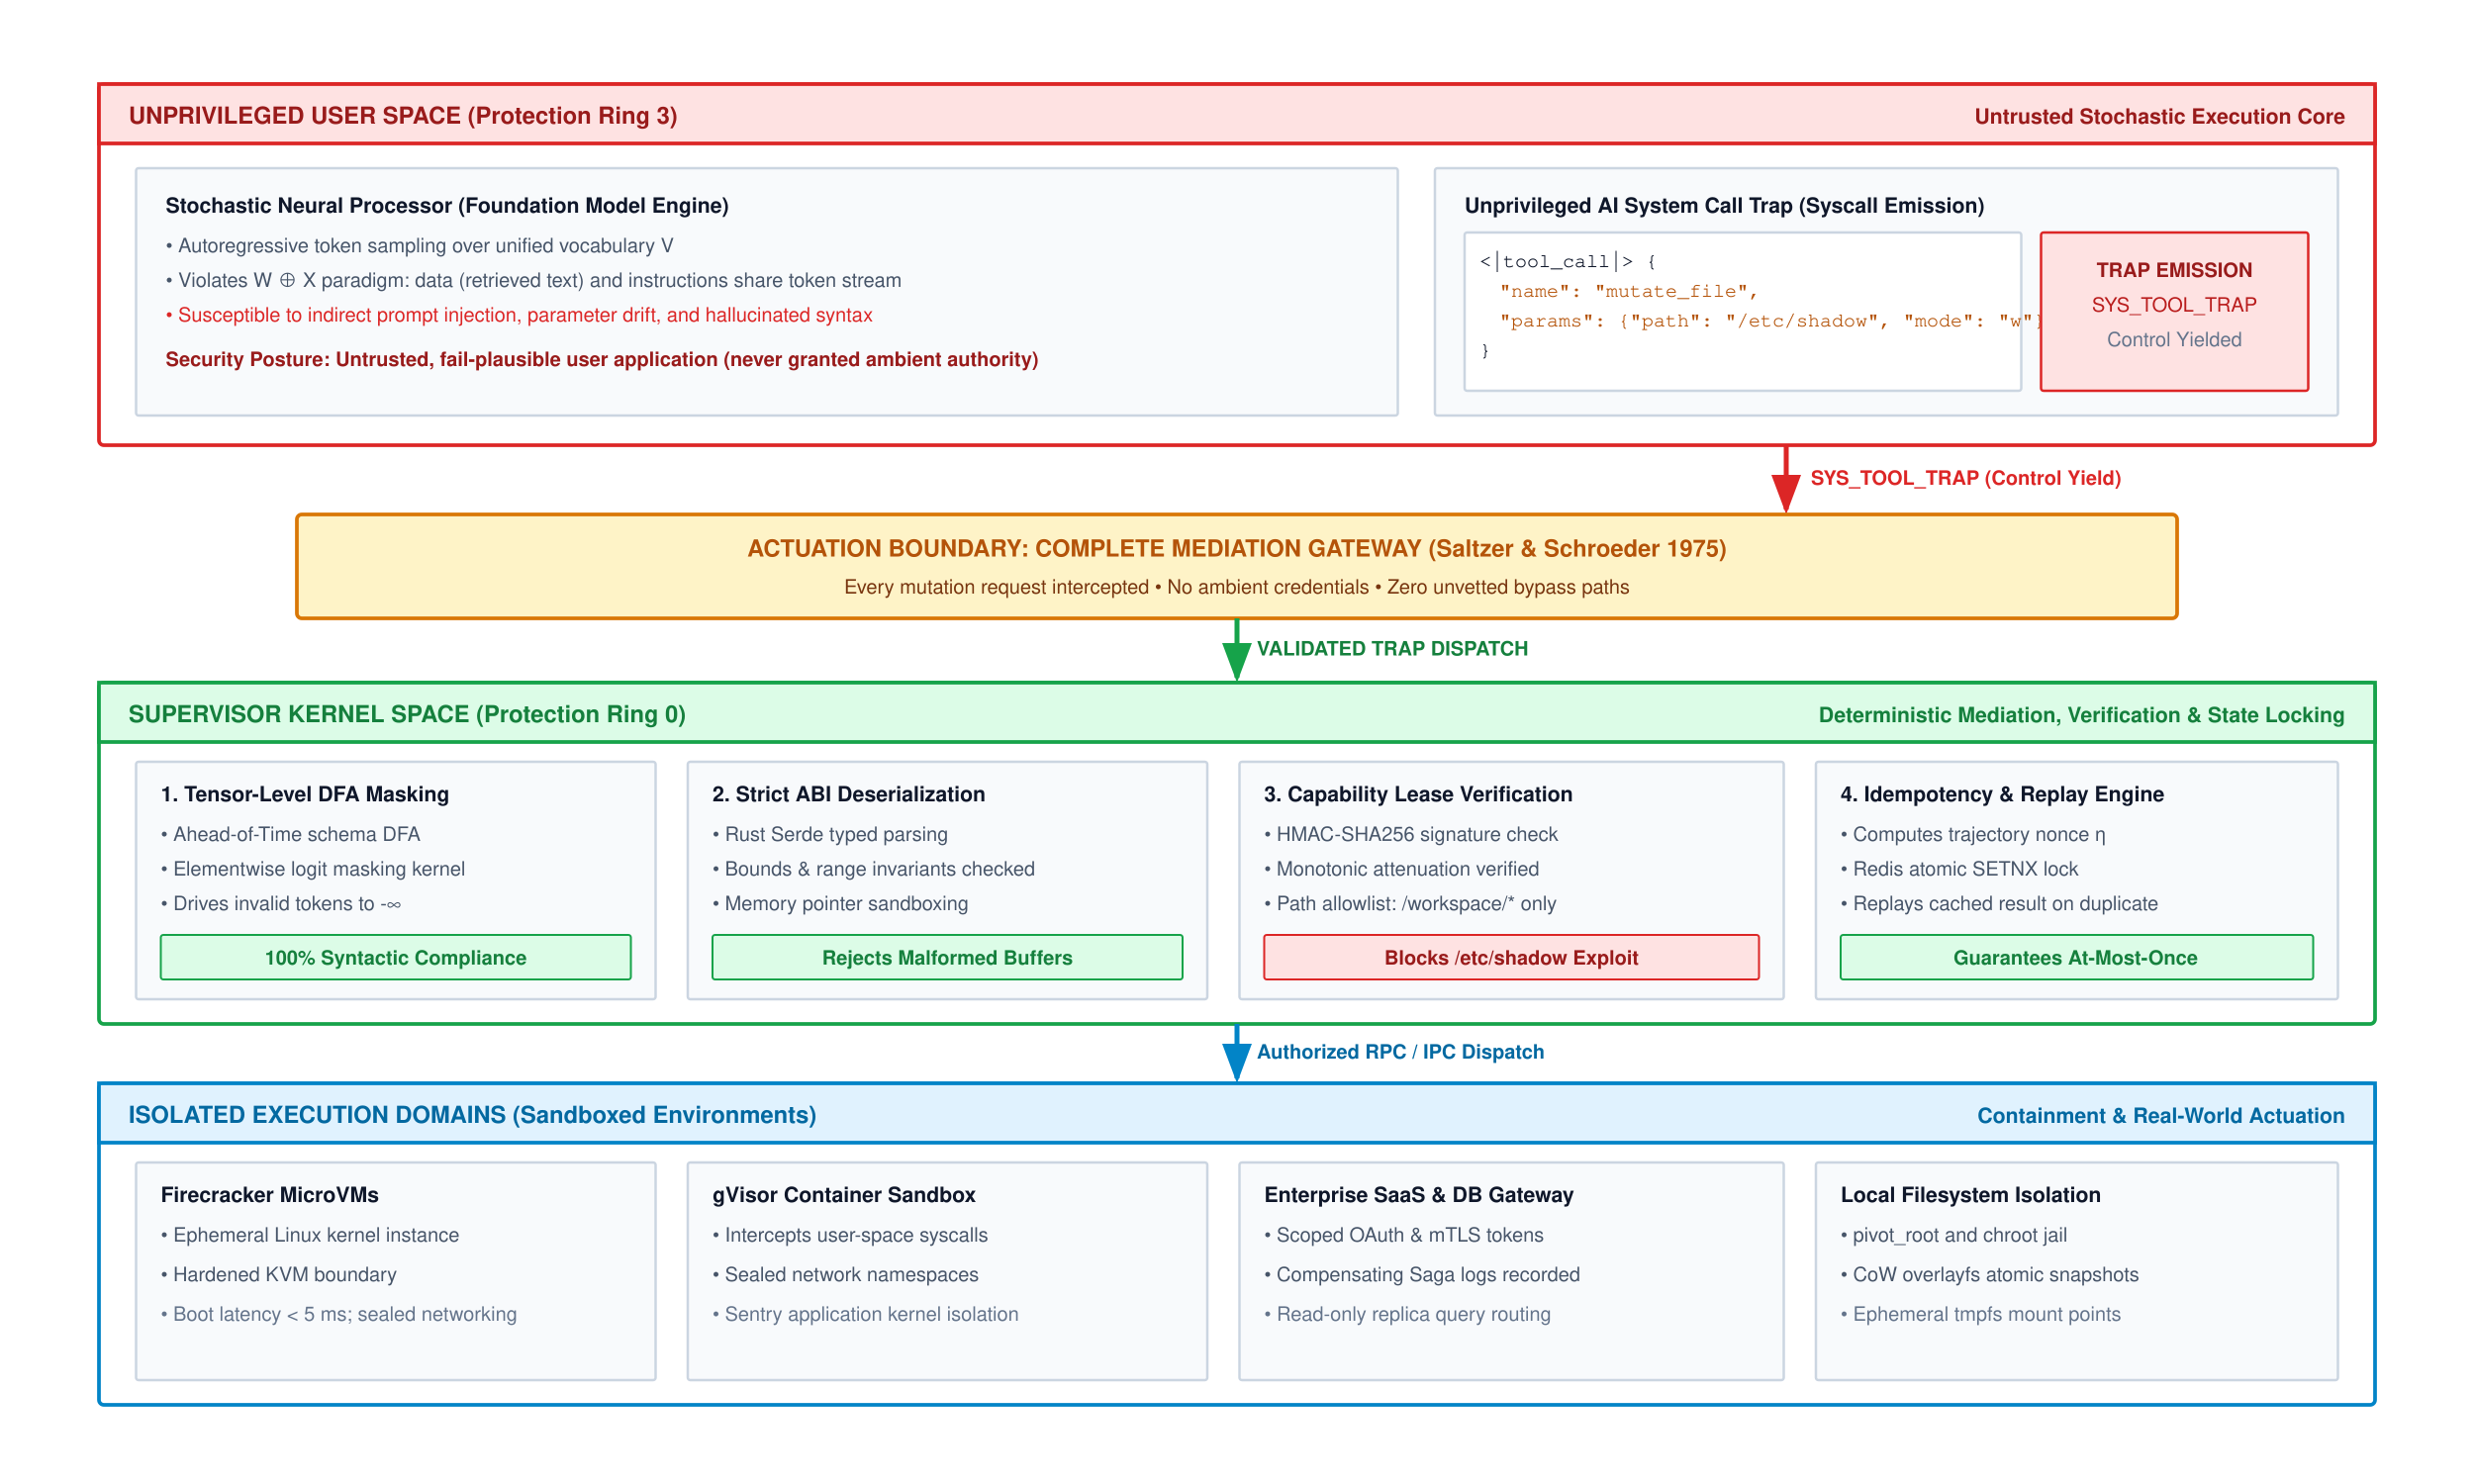
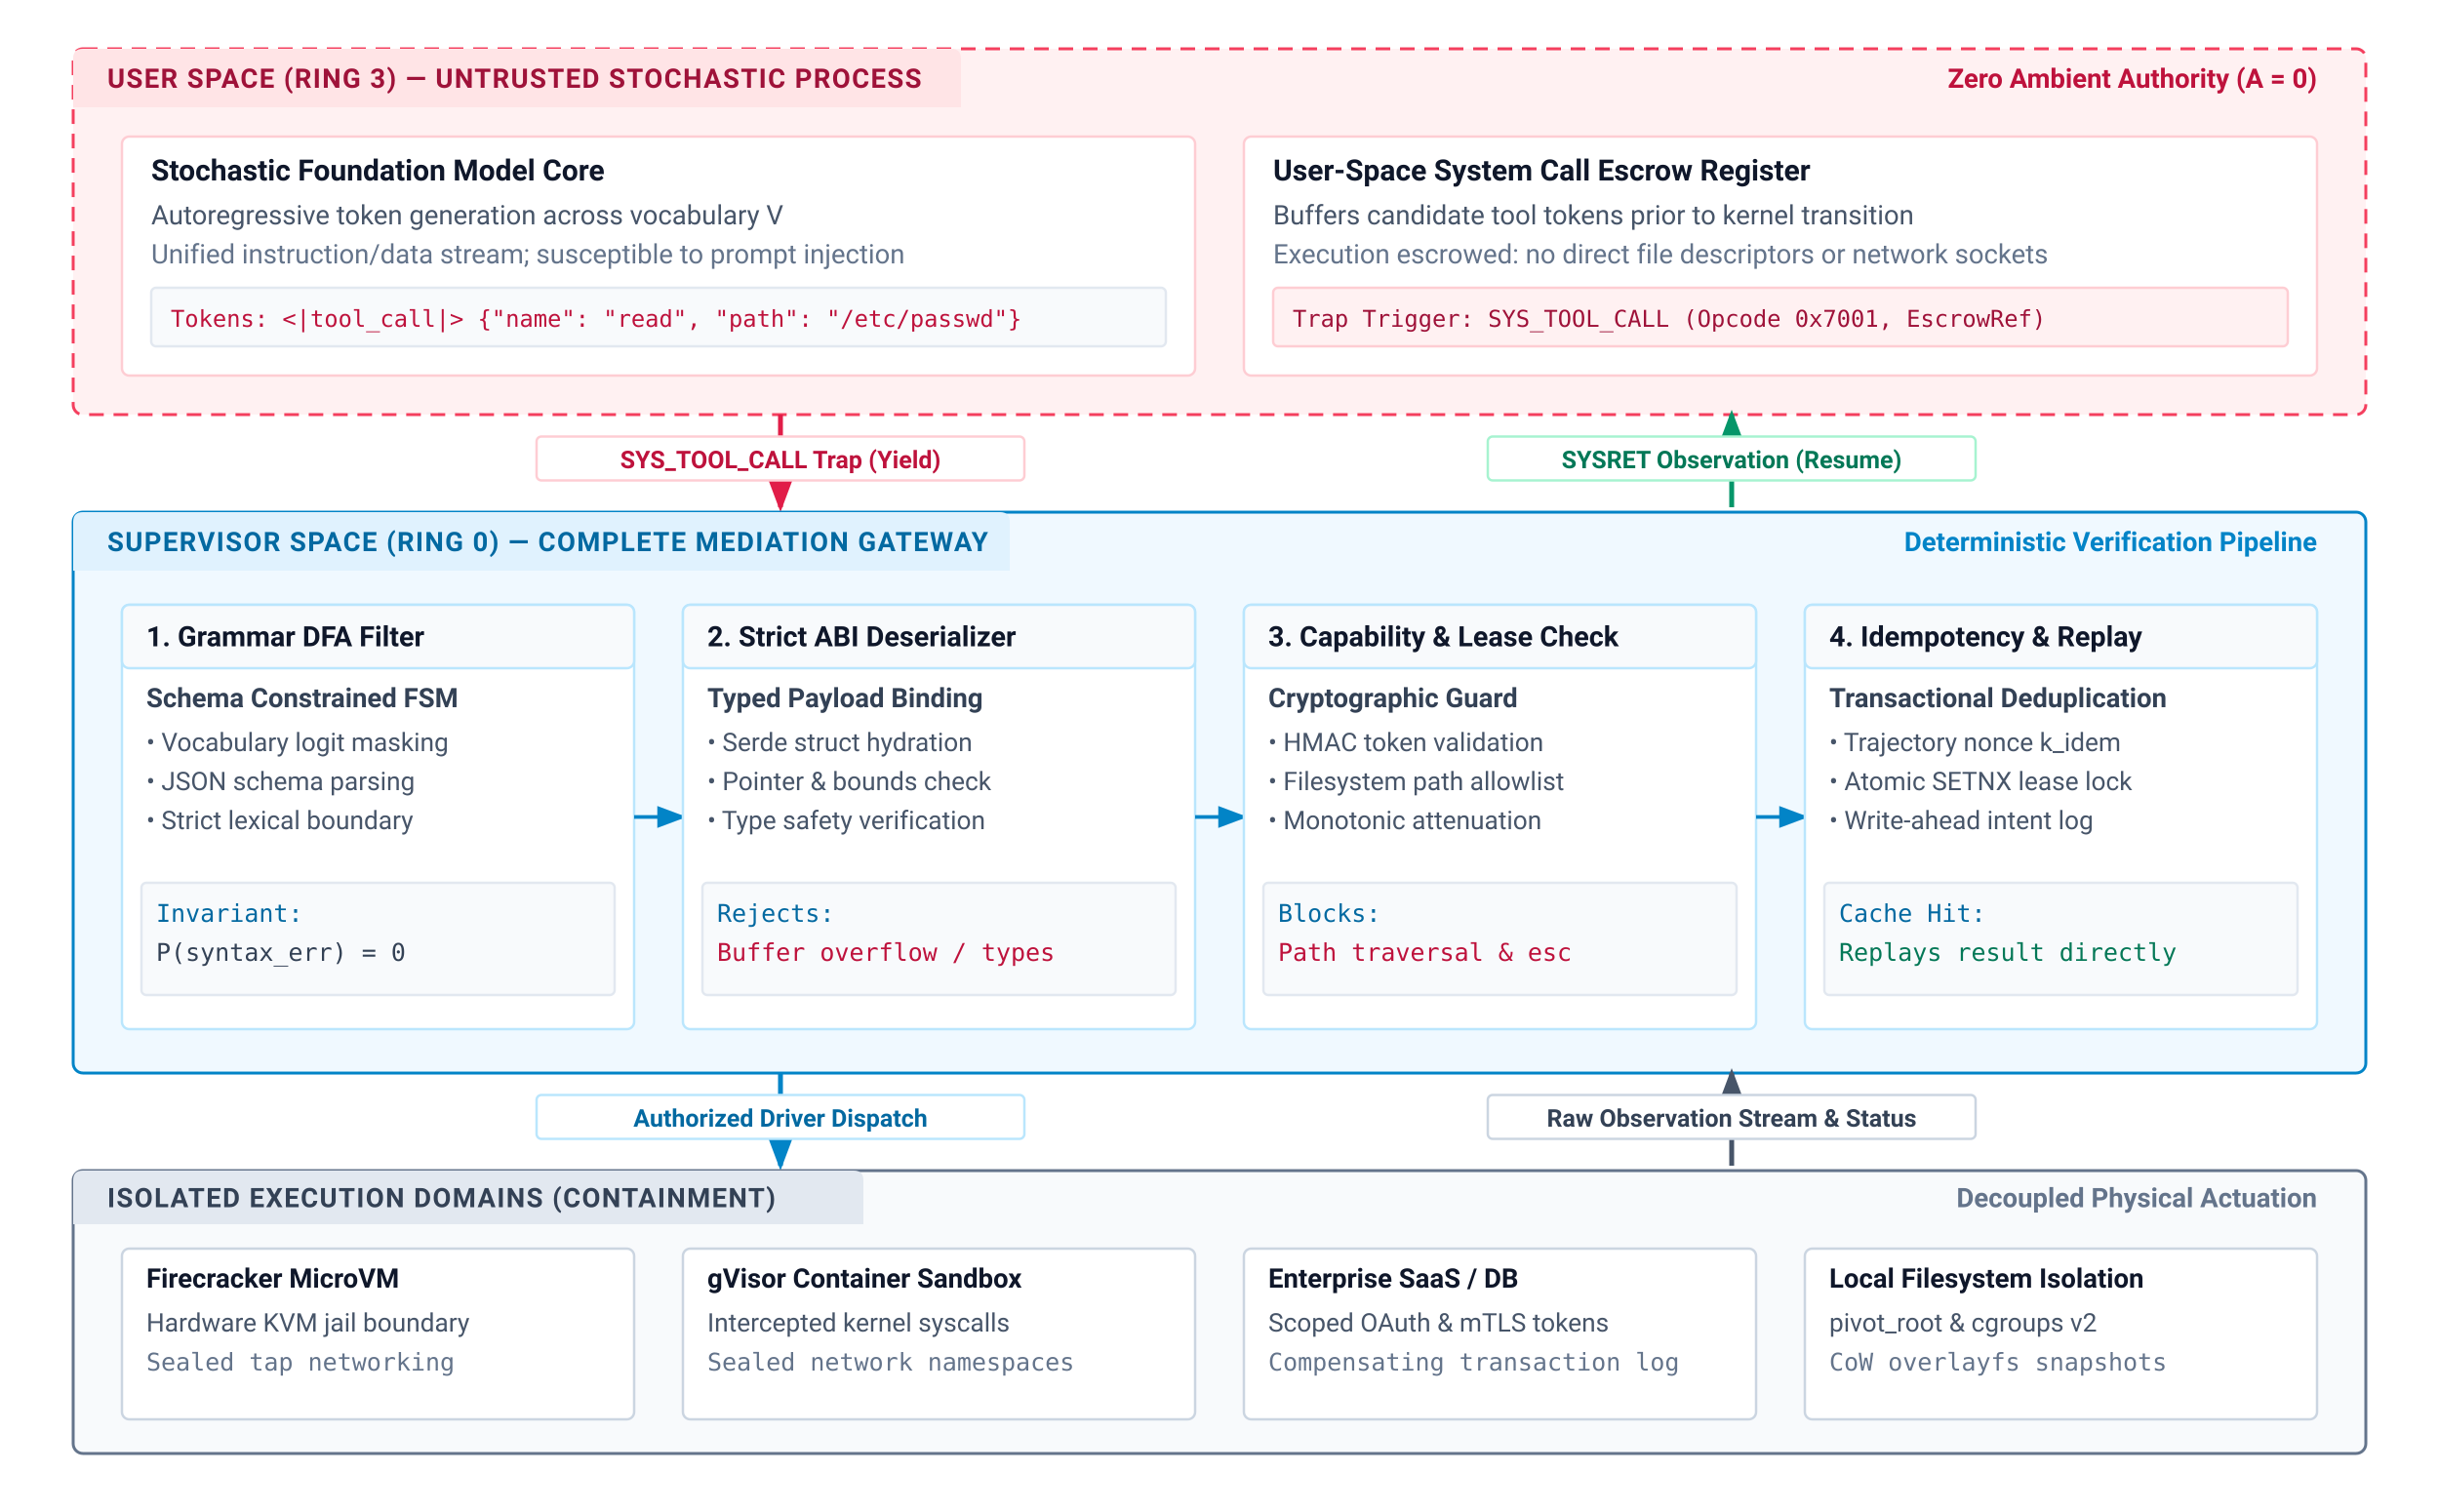
- <svg xmlns="http://www.w3.org/2000/svg" viewBox="0 0 1000 600" width="100%" height="100%" font-family="Helvetica Neue, Helvetica, Arial, sans-serif">
+ <svg xmlns="http://www.w3.org/2000/svg" viewBox="0 0 1000 620" width="100%" height="100%" font-family="system-ui, -apple-system, 'Segoe UI', Roboto, Helvetica, Arial, sans-serif">
  <defs>
    <marker id="arr-blue" markerWidth="8" markerHeight="6" refX="7" refY="3" orient="auto">
      <path d="M0,0 L8,3 L0,6 Z" fill="#0284c7" />
    </marker>
-     <marker id="arr-green" markerWidth="8" markerHeight="6" refX="7" refY="3" orient="auto">
-       <path d="M0,0 L8,3 L0,6 Z" fill="#16a34a" />
+     <marker id="arr-slate" markerWidth="8" markerHeight="6" refX="7" refY="3" orient="auto">
+       <path d="M0,0 L8,3 L0,6 Z" fill="#475569" />
    </marker>
-     <marker id="arr-orange" markerWidth="8" markerHeight="6" refX="7" refY="3" orient="auto">
-       <path d="M0,0 L8,3 L0,6 Z" fill="#d97706" />
+     <marker id="arr-emerald" markerWidth="8" markerHeight="6" refX="7" refY="3" orient="auto">
+       <path d="M0,0 L8,3 L0,6 Z" fill="#059669" />
    </marker>
-     <marker id="arr-purple" markerWidth="8" markerHeight="6" refX="7" refY="3" orient="auto">
-       <path d="M0,0 L8,3 L0,6 Z" fill="#7c3aed" />
-     </marker>
-     <marker id="arr-gray" markerWidth="8" markerHeight="6" refX="7" refY="3" orient="auto">
-       <path d="M0,0 L8,3 L0,6 Z" fill="#64748b" />
-     </marker>
-     <marker id="arr-red" markerWidth="8" markerHeight="6" refX="7" refY="3" orient="auto">
-       <path d="M0,0 L8,3 L0,6 Z" fill="#dc2626" />
+     <marker id="arr-rose" markerWidth="8" markerHeight="6" refX="7" refY="3" orient="auto">
+       <path d="M0,0 L8,3 L0,6 Z" fill="#e11d48" />
    </marker>
  </defs>
-   <rect width="1000" height="600" fill="#ffffff" />
-   <g transform="translate(0, -40)">
-     <g transform="translate(40, 74)">
-       <rect x="0" y="0" width="920" height="146" rx="2" fill="#ffffff" stroke="#dc2626" stroke-width="1.5" />
-       <rect x="0" y="0" width="920" height="24" fill="#fee2e2" stroke="#dc2626" stroke-width="1.5" />
-       <text x="12" y="16" font-size="9.5" font-weight="700" fill="#991b1b">UNPRIVILEGED USER SPACE (Protection Ring 3)</text>
-       <text x="908" y="16" text-anchor="end" font-size="8.5" font-weight="600" fill="#991b1b">Untrusted Stochastic Execution Core</text>
-       <g transform="translate(15, 34)">
-         <rect x="0" y="0" width="510" height="100" rx="1" fill="#f8fafc" stroke="#cbd5e1" stroke-width="1" />
-         <text x="12" y="18" font-size="8.5" font-weight="700" fill="#0f172a">Stochastic Neural Processor (Foundation Model Engine)</text>
-         <text x="12" y="34" font-size="8.0" fill="#475569">• Autoregressive token sampling over unified vocabulary V</text>
-         <text x="12" y="48" font-size="8.0" fill="#475569">• Violates W ⊕ X paradigm: data (retrieved text) and instructions share token stream</text>
-         <text x="12" y="62" font-size="8.0" fill="#dc2626">• Susceptible to indirect prompt injection, parameter drift, and hallucinated syntax</text>
-         <text x="12" y="80" font-size="8.0" font-weight="700" fill="#991b1b">Security Posture: Untrusted, fail-plausible user application (never granted ambient authority)</text>
-       </g>
-       <g transform="translate(540, 34)">
-         <rect x="0" y="0" width="365" height="100" rx="1" fill="#f8fafc" stroke="#cbd5e1" stroke-width="1" />
-         <text x="12" y="18" font-size="8.5" font-weight="700" fill="#0f172a">Unprivileged AI System Call Trap (Syscall Emission)</text>
-         <rect x="12" y="26" width="225" height="64" rx="1" fill="#ffffff" stroke="#cbd5e1" stroke-width="1" />
-         <text x="18" y="40" font-family="Courier, monospace" font-size="8.0" fill="#0f172a">&lt;|tool_call|&gt; {</text>
-         <text x="26" y="52" font-family="Courier, monospace" font-size="8.0" fill="#b45309">  "name": "mutate_file",</text>
-         <text x="26" y="64" font-family="Courier, monospace" font-size="8.0" fill="#b45309">  "params": {"path": "/etc/shadow", "mode": "w"}</text>
-         <text x="18" y="76" font-family="Courier, monospace" font-size="8.0" fill="#0f172a">}</text>
-         <rect x="245" y="26" width="108" height="64" rx="1" fill="#fee2e2" stroke="#dc2626" stroke-width="1" />
-         <text x="299" y="44" text-anchor="middle" font-size="8" font-weight="700" fill="#991b1b">TRAP EMISSION</text>
-         <text x="299" y="58" text-anchor="middle" font-size="8.0" fill="#b91c1c">SYS_TOOL_TRAP</text>
-         <text x="299" y="72" text-anchor="middle" font-size="8.0" fill="#64748b">Control Yielded</text>
-       </g>
-     </g>
-     <line x1="722" y1="220" x2="722" y2="246" stroke="#dc2626" stroke-width="2" marker-end="url(#arr-red)" />
-     <text x="732" y="236" font-size="8" font-weight="700" fill="#dc2626">SYS_TOOL_TRAP (Control Yield)</text>
-     <g transform="translate(120, 248)">
-       <rect x="0" y="0" width="760" height="42" rx="2" fill="#fef3c7" stroke="#d97706" stroke-width="1.5" />
-       <text x="380" y="17" text-anchor="middle" font-size="9.5" font-weight="700" fill="#b45309">ACTUATION BOUNDARY: COMPLETE MEDIATION GATEWAY (Saltzer &amp; Schroeder 1975)</text>
-       <text x="380" y="32" text-anchor="middle" font-size="8.0" fill="#78350f">Every mutation request intercepted • No ambient credentials • Zero unvetted bypass paths</text>
-     </g>
-     <line x1="500" y1="290" x2="500" y2="314" stroke="#16a34a" stroke-width="2" marker-end="url(#arr-green)" />
-     <text x="508" y="305" font-size="8.0" font-weight="700" fill="#15803d">VALIDATED TRAP DISPATCH</text>
-     <g transform="translate(40, 316)">
-       <rect x="0" y="0" width="920" height="138" rx="2" fill="#ffffff" stroke="#16a34a" stroke-width="1.5" />
-       <rect x="0" y="0" width="920" height="24" fill="#dcfce7" stroke="#16a34a" stroke-width="1.5" />
-       <text x="12" y="16" font-size="9.5" font-weight="700" fill="#15803d">SUPERVISOR KERNEL SPACE (Protection Ring 0)</text>
-       <text x="908" y="16" text-anchor="end" font-size="8.5" font-weight="600" fill="#15803d">Deterministic Mediation, Verification &amp; State Locking</text>
-       <g transform="translate(15, 32)">
-         <rect x="0" y="0" width="210" height="96" rx="1" fill="#f8fafc" stroke="#cbd5e1" stroke-width="1" />
-         <text x="10" y="16" font-size="8.5" font-weight="700" fill="#0f172a">1. Tensor-Level DFA Masking</text>
-         <text x="10" y="32" font-size="8.0" fill="#475569">• Ahead-of-Time schema DFA</text>
-         <text x="10" y="46" font-size="8.0" fill="#475569">• Elementwise logit masking kernel</text>
-         <text x="10" y="60" font-size="8.0" fill="#475569">• Drives invalid tokens to -∞</text>
-         <rect x="10" y="70" width="190" height="18" rx="1" fill="#dcfce7" stroke="#16a34a" stroke-width="0.8" />
-         <text x="105" y="82" text-anchor="middle" font-size="8.0" font-weight="700" fill="#15803d">100% Syntactic Compliance</text>
-       </g>
-       <g transform="translate(238, 32)">
-         <rect x="0" y="0" width="210" height="96" rx="1" fill="#f8fafc" stroke="#cbd5e1" stroke-width="1" />
-         <text x="10" y="16" font-size="8.5" font-weight="700" fill="#0f172a">2. Strict ABI Deserialization</text>
-         <text x="10" y="32" font-size="8.0" fill="#475569">• Rust Serde typed parsing</text>
-         <text x="10" y="46" font-size="8.0" fill="#475569">• Bounds &amp; range invariants checked</text>
-         <text x="10" y="60" font-size="8.0" fill="#475569">• Memory pointer sandboxing</text>
-         <rect x="10" y="70" width="190" height="18" rx="1" fill="#dcfce7" stroke="#16a34a" stroke-width="0.8" />
-         <text x="105" y="82" text-anchor="middle" font-size="8.0" font-weight="700" fill="#15803d">Rejects Malformed Buffers</text>
-       </g>
-       <g transform="translate(461, 32)">
-         <rect x="0" y="0" width="220" height="96" rx="1" fill="#f8fafc" stroke="#cbd5e1" stroke-width="1" />
-         <text x="10" y="16" font-size="8.5" font-weight="700" fill="#0f172a">3. Capability Lease Verification</text>
-         <text x="10" y="32" font-size="8.0" fill="#475569">• HMAC-SHA256 signature check</text>
-         <text x="10" y="46" font-size="8.0" fill="#475569">• Monotonic attenuation verified</text>
-         <text x="10" y="60" font-size="8.0" fill="#475569">• Path allowlist: /workspace/* only</text>
-         <rect x="10" y="70" width="200" height="18" rx="1" fill="#fee2e2" stroke="#dc2626" stroke-width="0.8" />
-         <text x="110" y="82" text-anchor="middle" font-size="8.0" font-weight="700" fill="#991b1b">Blocks /etc/shadow Exploit</text>
-       </g>
-       <g transform="translate(694, 32)">
-         <rect x="0" y="0" width="211" height="96" rx="1" fill="#f8fafc" stroke="#cbd5e1" stroke-width="1" />
-         <text x="10" y="16" font-size="8.5" font-weight="700" fill="#0f172a">4. Idempotency &amp; Replay Engine</text>
-         <text x="10" y="32" font-size="8.0" fill="#475569">• Computes trajectory nonce η</text>
-         <text x="10" y="46" font-size="8.0" fill="#475569">• Redis atomic SETNX lock</text>
-         <text x="10" y="60" font-size="8.0" fill="#475569">• Replays cached result on duplicate</text>
-         <rect x="10" y="70" width="191" height="18" rx="1" fill="#dcfce7" stroke="#16a34a" stroke-width="0.8" />
-         <text x="105" y="82" text-anchor="middle" font-size="8.0" font-weight="700" fill="#15803d">Guarantees At-Most-Once</text>
-       </g>
-     </g>
-     <line x1="500" y1="454" x2="500" y2="476" stroke="#0284c7" stroke-width="2" marker-end="url(#arr-blue)" />
-     <text x="508" y="468" font-size="8.0" font-weight="700" fill="#0369a1">Authorized RPC / IPC Dispatch</text>
-     <g transform="translate(40, 478)">
-       <rect x="0" y="0" width="920" height="130" rx="2" fill="#ffffff" stroke="#0284c7" stroke-width="1.5" />
-       <rect x="0" y="0" width="920" height="24" fill="#e0f2fe" stroke="#0284c7" stroke-width="1.5" />
-       <text x="12" y="16" font-size="9.5" font-weight="700" fill="#0369a1">ISOLATED EXECUTION DOMAINS (Sandboxed Environments)</text>
-       <text x="908" y="16" text-anchor="end" font-size="8.5" font-weight="600" fill="#0369a1">Containment &amp; Real-World Actuation</text>
-       <g transform="translate(15, 32)">
-         <rect x="0" y="0" width="210" height="88" rx="1" fill="#f8fafc" stroke="#cbd5e1" stroke-width="1" />
-         <text x="10" y="16" font-size="8.5" font-weight="700" fill="#0f172a">Firecracker MicroVMs</text>
-         <text x="10" y="32" font-size="8.0" fill="#475569">• Ephemeral Linux kernel instance</text>
-         <text x="10" y="48" font-size="8.0" fill="#475569">• Hardened KVM boundary</text>
-         <text x="10" y="64" font-size="8.0" fill="#64748b">• Boot latency &lt; 5 ms; sealed networking</text>
-       </g>
-       <g transform="translate(238, 32)">
-         <rect x="0" y="0" width="210" height="88" rx="1" fill="#f8fafc" stroke="#cbd5e1" stroke-width="1" />
-         <text x="10" y="16" font-size="8.5" font-weight="700" fill="#0f172a">gVisor Container Sandbox</text>
-         <text x="10" y="32" font-size="8.0" fill="#475569">• Intercepts user-space syscalls</text>
-         <text x="10" y="48" font-size="8.0" fill="#475569">• Sealed network namespaces</text>
-         <text x="10" y="64" font-size="8.0" fill="#64748b">• Sentry application kernel isolation</text>
-       </g>
-       <g transform="translate(461, 32)">
-         <rect x="0" y="0" width="220" height="88" rx="1" fill="#f8fafc" stroke="#cbd5e1" stroke-width="1" />
-         <text x="10" y="16" font-size="8.5" font-weight="700" fill="#0f172a">Enterprise SaaS &amp; DB Gateway</text>
-         <text x="10" y="32" font-size="8.0" fill="#475569">• Scoped OAuth &amp; mTLS tokens</text>
-         <text x="10" y="48" font-size="8.0" fill="#475569">• Compensating Saga logs recorded</text>
-         <text x="10" y="64" font-size="8.0" fill="#64748b">• Read-only replica query routing</text>
-       </g>
-       <g transform="translate(694, 32)">
-         <rect x="0" y="0" width="211" height="88" rx="1" fill="#f8fafc" stroke="#cbd5e1" stroke-width="1" />
-         <text x="10" y="16" font-size="8.5" font-weight="700" fill="#0f172a">Local Filesystem Isolation</text>
-         <text x="10" y="32" font-size="8.0" fill="#475569">• pivot_root and chroot jail</text>
-         <text x="10" y="48" font-size="8.0" fill="#475569">• CoW overlayfs atomic snapshots</text>
-         <text x="10" y="64" font-size="8.0" fill="#64748b">• Ephemeral tmpfs mount points</text>
-       </g>
-     </g>
+   <rect width="1000" height="620" fill="#ffffff" />
+   <g transform="translate(30, 20)">
+     <rect x="0" y="0" width="940" height="150" rx="4" fill="#fff1f2" stroke="#f43f5e" stroke-width="1.2" stroke-dasharray="6,4" />
+     <path d="M 0 4 Q 0 0 4 0 L 360 0 Q 364 0 364 4 L 364 24 L 0 24 Z" fill="#ffe4e6" />
+     <text x="14" y="16" font-size="11" font-weight="700" fill="#9f1239" letter-spacing="0.05em">USER SPACE (RING 3) — UNTRUSTED STOCHASTIC PROCESS</text>
+     <text x="920" y="16" font-size="11" font-weight="600" fill="#be123c" text-anchor="end">Zero Ambient Authority (A = 0)</text>
+     <rect x="20" y="36" width="440" height="98" rx="3" fill="#ffffff" stroke="#fecdd3" stroke-width="1" />
+     <text x="32" y="54" font-size="12" font-weight="700" fill="#0f172a">Stochastic Foundation Model Core</text>
+     <text x="32" y="72" font-size="11" fill="#475569">Autoregressive token generation across vocabulary V</text>
+     <text x="32" y="88" font-size="11" fill="#64748b">Unified instruction/data stream; susceptible to prompt injection</text>
+     <rect x="32" y="98" width="416" height="24" rx="2" fill="#f8fafc" stroke="#e2e8f0" stroke-width="1" />
+     <text x="40" y="114" font-size="9.5" font-family="ui-monospace, monospace" fill="#be123c">Tokens: &lt;|tool_call|&gt; {"name": "read", "path": "/etc/passwd"}</text>
+     <rect x="480" y="36" width="440" height="98" rx="3" fill="#ffffff" stroke="#fecdd3" stroke-width="1" />
+     <text x="492" y="54" font-size="12" font-weight="700" fill="#0f172a">User-Space System Call Escrow Register</text>
+     <text x="492" y="72" font-size="11" fill="#475569">Buffers candidate tool tokens prior to kernel transition</text>
+     <text x="492" y="88" font-size="11" fill="#64748b">Execution escrowed: no direct file descriptors or network sockets</text>
+     <rect x="492" y="98" width="416" height="24" rx="2" fill="#fff1f2" stroke="#fecdd3" stroke-width="1" />
+     <text x="500" y="114" font-size="9.5" font-family="ui-monospace, monospace" fill="#9f1239">Trap Trigger: SYS_TOOL_CALL (Opcode 0x7001, EscrowRef)</text>
+   </g>
+   <line x1="320" y1="170" x2="320" y2="208" stroke="#e11d48" stroke-width="2" marker-end="url(#arr-rose)" />
+   <rect x="220" y="179" width="200" height="18" rx="2" fill="#ffffff" stroke="#fecdd3" stroke-width="1" />
+   <text x="320" y="192" font-size="10" font-weight="600" fill="#be123c" text-anchor="middle">SYS_TOOL_CALL Trap (Yield)</text>
+   <line x1="710" y1="208" x2="710" y2="170" stroke="#059669" stroke-width="2" marker-end="url(#arr-emerald)" />
+   <rect x="610" y="179" width="200" height="18" rx="2" fill="#ffffff" stroke="#a7f3d0" stroke-width="1" />
+   <text x="710" y="192" font-size="10" font-weight="600" fill="#047857" text-anchor="middle">SYSRET Observation (Resume)</text>
+   <g transform="translate(30, 210)">
+     <rect x="0" y="0" width="940" height="230" rx="4" fill="#f0f9ff" stroke="#0284c7" stroke-width="1.2" />
+     <path d="M 0 4 Q 0 0 4 0 L 380 0 Q 384 0 384 4 L 384 24 L 0 24 Z" fill="#e0f2fe" />
+     <text x="14" y="16" font-size="11" font-weight="700" fill="#0369a1" letter-spacing="0.05em">SUPERVISOR SPACE (RING 0) — COMPLETE MEDIATION GATEWAY</text>
+     <text x="920" y="16" font-size="11" font-weight="600" fill="#0284c7" text-anchor="end">Deterministic Verification Pipeline</text>
+     <rect x="20" y="38" width="210" height="174" rx="3" fill="#ffffff" stroke="#bae6fd" stroke-width="1" />
+     <rect x="20" y="38" width="210" height="26" rx="3" fill="#f8fafc" stroke="#bae6fd" stroke-width="1" />
+     <text x="30" y="55" font-size="11.5" font-weight="700" fill="#0f172a">1. Grammar DFA Filter</text>
+     <text x="30" y="80" font-size="11" font-weight="600" fill="#334155">Schema Constrained FSM</text>
+     <text x="30" y="98" font-size="10.5" fill="#475569">• Vocabulary logit masking</text>
+     <text x="30" y="114" font-size="10.5" fill="#475569">• JSON schema parsing</text>
+     <text x="30" y="130" font-size="10.5" fill="#475569">• Strict lexical boundary</text>
+     <rect x="28" y="152" width="194" height="46" rx="2" fill="#f8fafc" stroke="#e2e8f0" stroke-width="1" />
+     <text x="34" y="168" font-size="10" font-family="ui-monospace, monospace" fill="#0369a1">Invariant:</text>
+     <text x="34" y="184" font-size="10" font-family="ui-monospace, monospace" fill="#334155">P(syntax_err) = 0</text>
+     <line x1="230" y1="125" x2="250" y2="125" stroke="#0284c7" stroke-width="1.5" marker-end="url(#arr-blue)" />
+     <rect x="250" y="38" width="210" height="174" rx="3" fill="#ffffff" stroke="#bae6fd" stroke-width="1" />
+     <rect x="250" y="38" width="210" height="26" rx="3" fill="#f8fafc" stroke="#bae6fd" stroke-width="1" />
+     <text x="260" y="55" font-size="11.5" font-weight="700" fill="#0f172a">2. Strict ABI Deserializer</text>
+     <text x="260" y="80" font-size="11" font-weight="600" fill="#334155">Typed Payload Binding</text>
+     <text x="260" y="98" font-size="10.5" fill="#475569">• Serde struct hydration</text>
+     <text x="260" y="114" font-size="10.5" fill="#475569">• Pointer &amp; bounds check</text>
+     <text x="260" y="130" font-size="10.5" fill="#475569">• Type safety verification</text>
+     <rect x="258" y="152" width="194" height="46" rx="2" fill="#f8fafc" stroke="#e2e8f0" stroke-width="1" />
+     <text x="264" y="168" font-size="10" font-family="ui-monospace, monospace" fill="#0369a1">Rejects:</text>
+     <text x="264" y="184" font-size="10" font-family="ui-monospace, monospace" fill="#be123c">Buffer overflow / types</text>
+     <line x1="460" y1="125" x2="480" y2="125" stroke="#0284c7" stroke-width="1.5" marker-end="url(#arr-blue)" />
+     <rect x="480" y="38" width="210" height="174" rx="3" fill="#ffffff" stroke="#bae6fd" stroke-width="1" />
+     <rect x="480" y="38" width="210" height="26" rx="3" fill="#f8fafc" stroke="#bae6fd" stroke-width="1" />
+     <text x="490" y="55" font-size="11.5" font-weight="700" fill="#0f172a">3. Capability &amp; Lease Check</text>
+     <text x="490" y="80" font-size="11" font-weight="600" fill="#334155">Cryptographic Guard</text>
+     <text x="490" y="98" font-size="10.5" fill="#475569">• HMAC token validation</text>
+     <text x="490" y="114" font-size="10.5" fill="#475569">• Filesystem path allowlist</text>
+     <text x="490" y="130" font-size="10.5" fill="#475569">• Monotonic attenuation</text>
+     <rect x="488" y="152" width="194" height="46" rx="2" fill="#f8fafc" stroke="#e2e8f0" stroke-width="1" />
+     <text x="494" y="168" font-size="10" font-family="ui-monospace, monospace" fill="#0369a1">Blocks:</text>
+     <text x="494" y="184" font-size="10" font-family="ui-monospace, monospace" fill="#be123c">Path traversal &amp; esc</text>
+     <line x1="690" y1="125" x2="710" y2="125" stroke="#0284c7" stroke-width="1.5" marker-end="url(#arr-blue)" />
+     <rect x="710" y="38" width="210" height="174" rx="3" fill="#ffffff" stroke="#bae6fd" stroke-width="1" />
+     <rect x="710" y="38" width="210" height="26" rx="3" fill="#f8fafc" stroke="#bae6fd" stroke-width="1" />
+     <text x="720" y="55" font-size="11.5" font-weight="700" fill="#0f172a">4. Idempotency &amp; Replay</text>
+     <text x="720" y="80" font-size="11" font-weight="600" fill="#334155">Transactional Deduplication</text>
+     <text x="720" y="98" font-size="10.5" fill="#475569">• Trajectory nonce k_idem</text>
+     <text x="720" y="114" font-size="10.5" fill="#475569">• Atomic SETNX lease lock</text>
+     <text x="720" y="130" font-size="10.5" fill="#475569">• Write-ahead intent log</text>
+     <rect x="718" y="152" width="194" height="46" rx="2" fill="#f8fafc" stroke="#e2e8f0" stroke-width="1" />
+     <text x="724" y="168" font-size="10" font-family="ui-monospace, monospace" fill="#0369a1">Cache Hit:</text>
+     <text x="724" y="184" font-size="10" font-family="ui-monospace, monospace" fill="#047857">Replays result directly</text>
+   </g>
+   <line x1="320" y1="440" x2="320" y2="478" stroke="#0284c7" stroke-width="2" marker-end="url(#arr-blue)" />
+   <rect x="220" y="449" width="200" height="18" rx="2" fill="#ffffff" stroke="#bae6fd" stroke-width="1" />
+   <text x="320" y="462" font-size="10" font-weight="600" fill="#0369a1" text-anchor="middle">Authorized Driver Dispatch</text>
+   <line x1="710" y1="478" x2="710" y2="440" stroke="#475569" stroke-width="2" marker-end="url(#arr-slate)" />
+   <rect x="610" y="449" width="200" height="18" rx="2" fill="#ffffff" stroke="#cbd5e1" stroke-width="1" />
+   <text x="710" y="462" font-size="10" font-weight="600" fill="#334155" text-anchor="middle">Raw Observation Stream &amp; Status</text>
+   <g transform="translate(30, 480)">
+     <rect x="0" y="0" width="940" height="116" rx="4" fill="#f8fafc" stroke="#64748b" stroke-width="1.2" />
+     <path d="M 0 4 Q 0 0 4 0 L 320 0 Q 324 0 324 4 L 324 22 L 0 22 Z" fill="#e2e8f0" />
+     <text x="14" y="15" font-size="11" font-weight="700" fill="#334155" letter-spacing="0.05em">ISOLATED EXECUTION DOMAINS (CONTAINMENT)</text>
+     <text x="920" y="15" font-size="11" font-weight="600" fill="#64748b" text-anchor="end">Decoupled Physical Actuation</text>
+     <rect x="20" y="32" width="210" height="70" rx="3" fill="#ffffff" stroke="#cbd5e1" stroke-width="1" />
+     <text x="30" y="48" font-size="11" font-weight="700" fill="#0f172a">Firecracker MicroVM</text>
+     <text x="30" y="66" font-size="10.5" fill="#475569">Hardware KVM jail boundary</text>
+     <text x="30" y="82" font-size="10" font-family="ui-monospace, monospace" fill="#64748b">Sealed tap networking</text>
+     <rect x="250" y="32" width="210" height="70" rx="3" fill="#ffffff" stroke="#cbd5e1" stroke-width="1" />
+     <text x="260" y="48" font-size="11" font-weight="700" fill="#0f172a">gVisor Container Sandbox</text>
+     <text x="260" y="66" font-size="10.5" fill="#475569">Intercepted kernel syscalls</text>
+     <text x="260" y="82" font-size="10" font-family="ui-monospace, monospace" fill="#64748b">Sealed network namespaces</text>
+     <rect x="480" y="32" width="210" height="70" rx="3" fill="#ffffff" stroke="#cbd5e1" stroke-width="1" />
+     <text x="490" y="48" font-size="11" font-weight="700" fill="#0f172a">Enterprise SaaS / DB</text>
+     <text x="490" y="66" font-size="10.5" fill="#475569">Scoped OAuth &amp; mTLS tokens</text>
+     <text x="490" y="82" font-size="10" font-family="ui-monospace, monospace" fill="#64748b">Compensating transaction log</text>
+     <rect x="710" y="32" width="210" height="70" rx="3" fill="#ffffff" stroke="#cbd5e1" stroke-width="1" />
+     <text x="720" y="48" font-size="11" font-weight="700" fill="#0f172a">Local Filesystem Isolation</text>
+     <text x="720" y="66" font-size="10.5" fill="#475569">pivot_root &amp; cgroups v2</text>
+     <text x="720" y="82" font-size="10" font-family="ui-monospace, monospace" fill="#64748b">CoW overlayfs snapshots</text>
  </g>
</svg>
